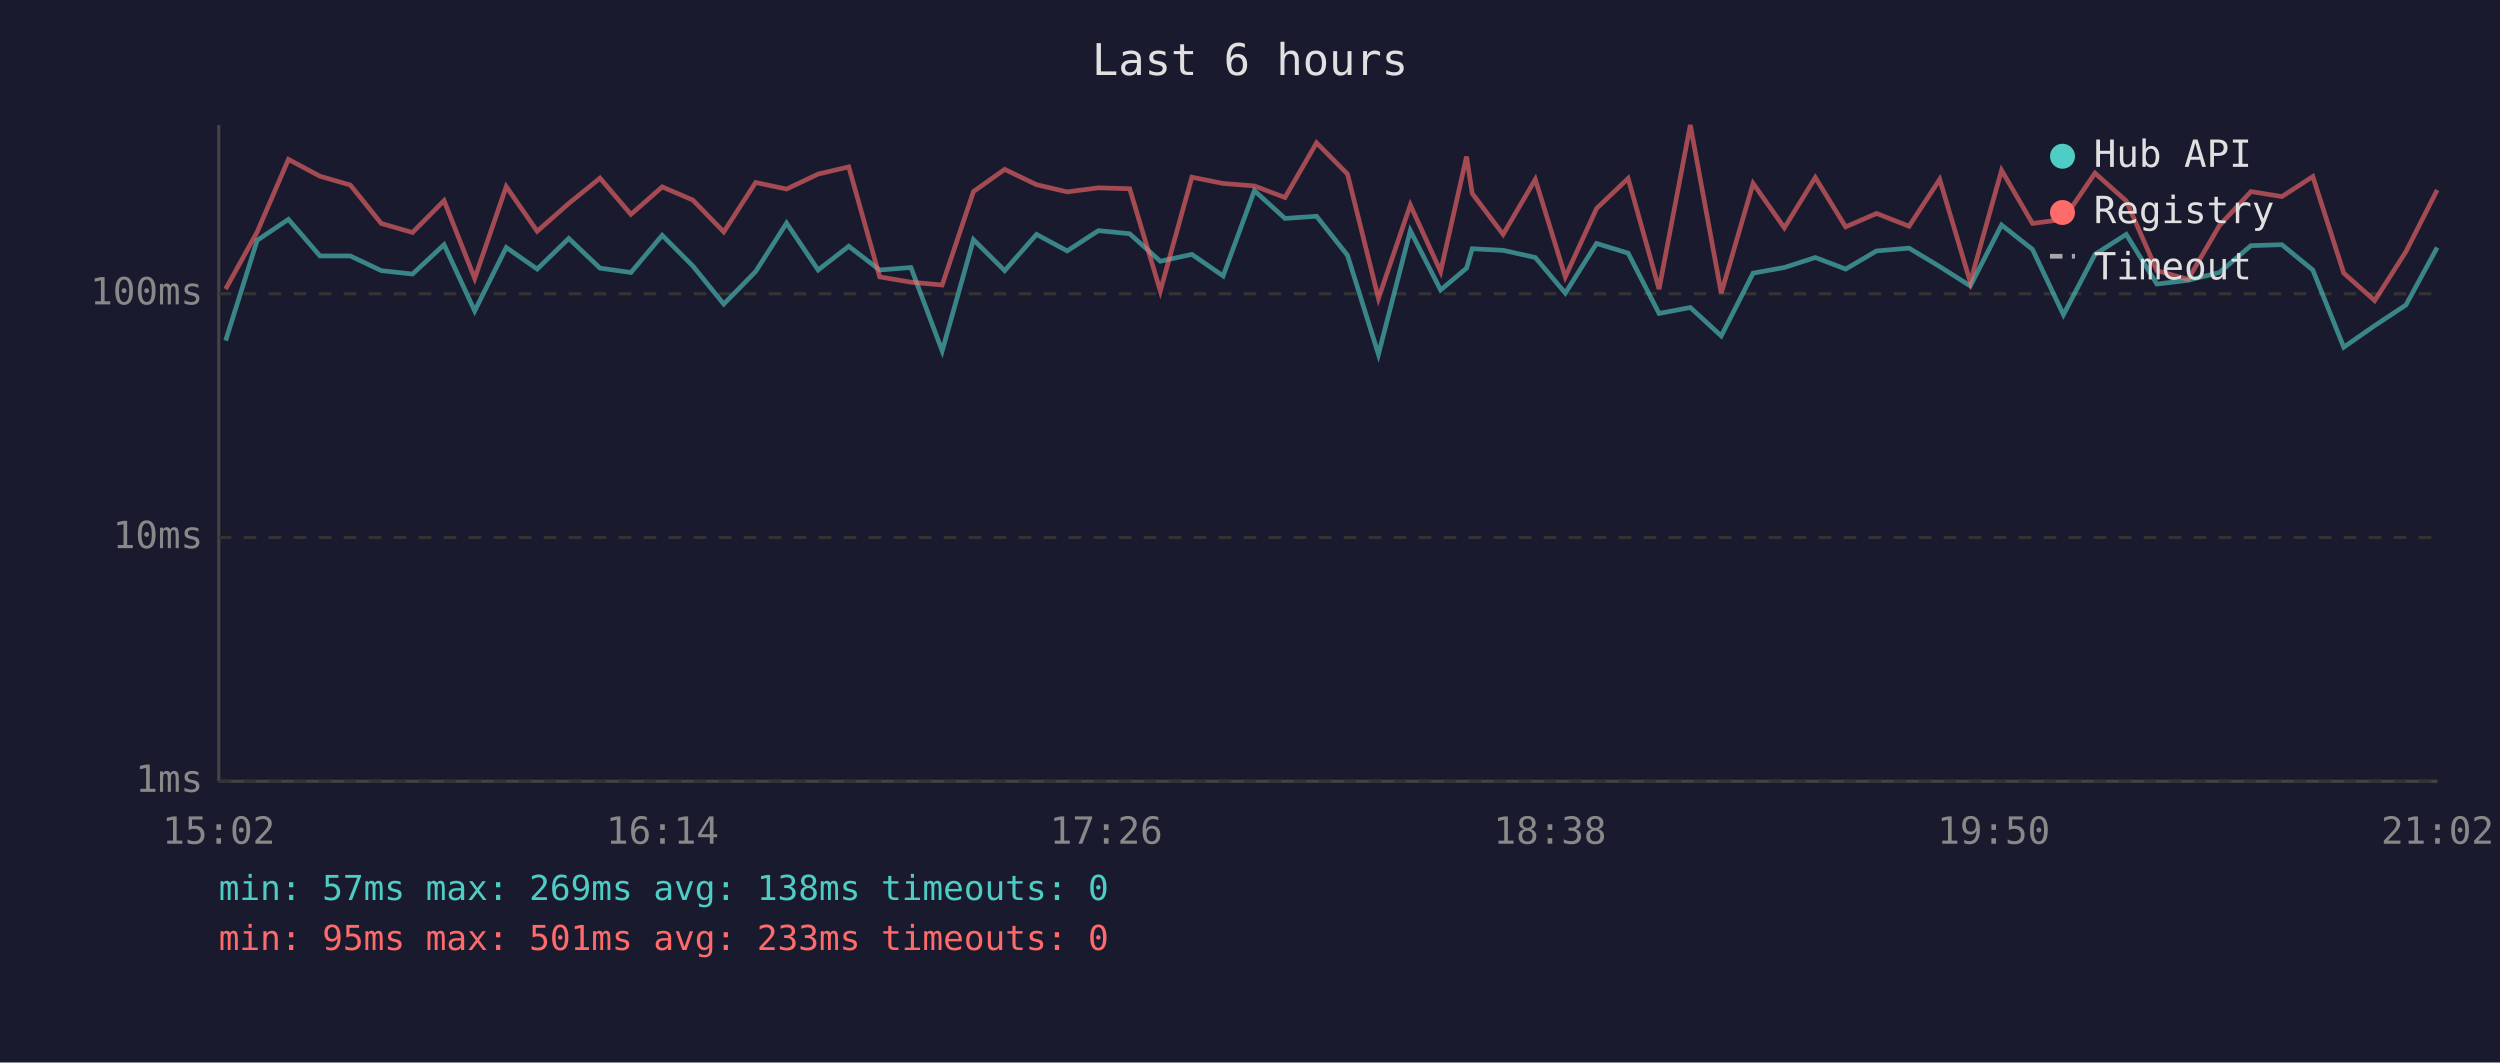
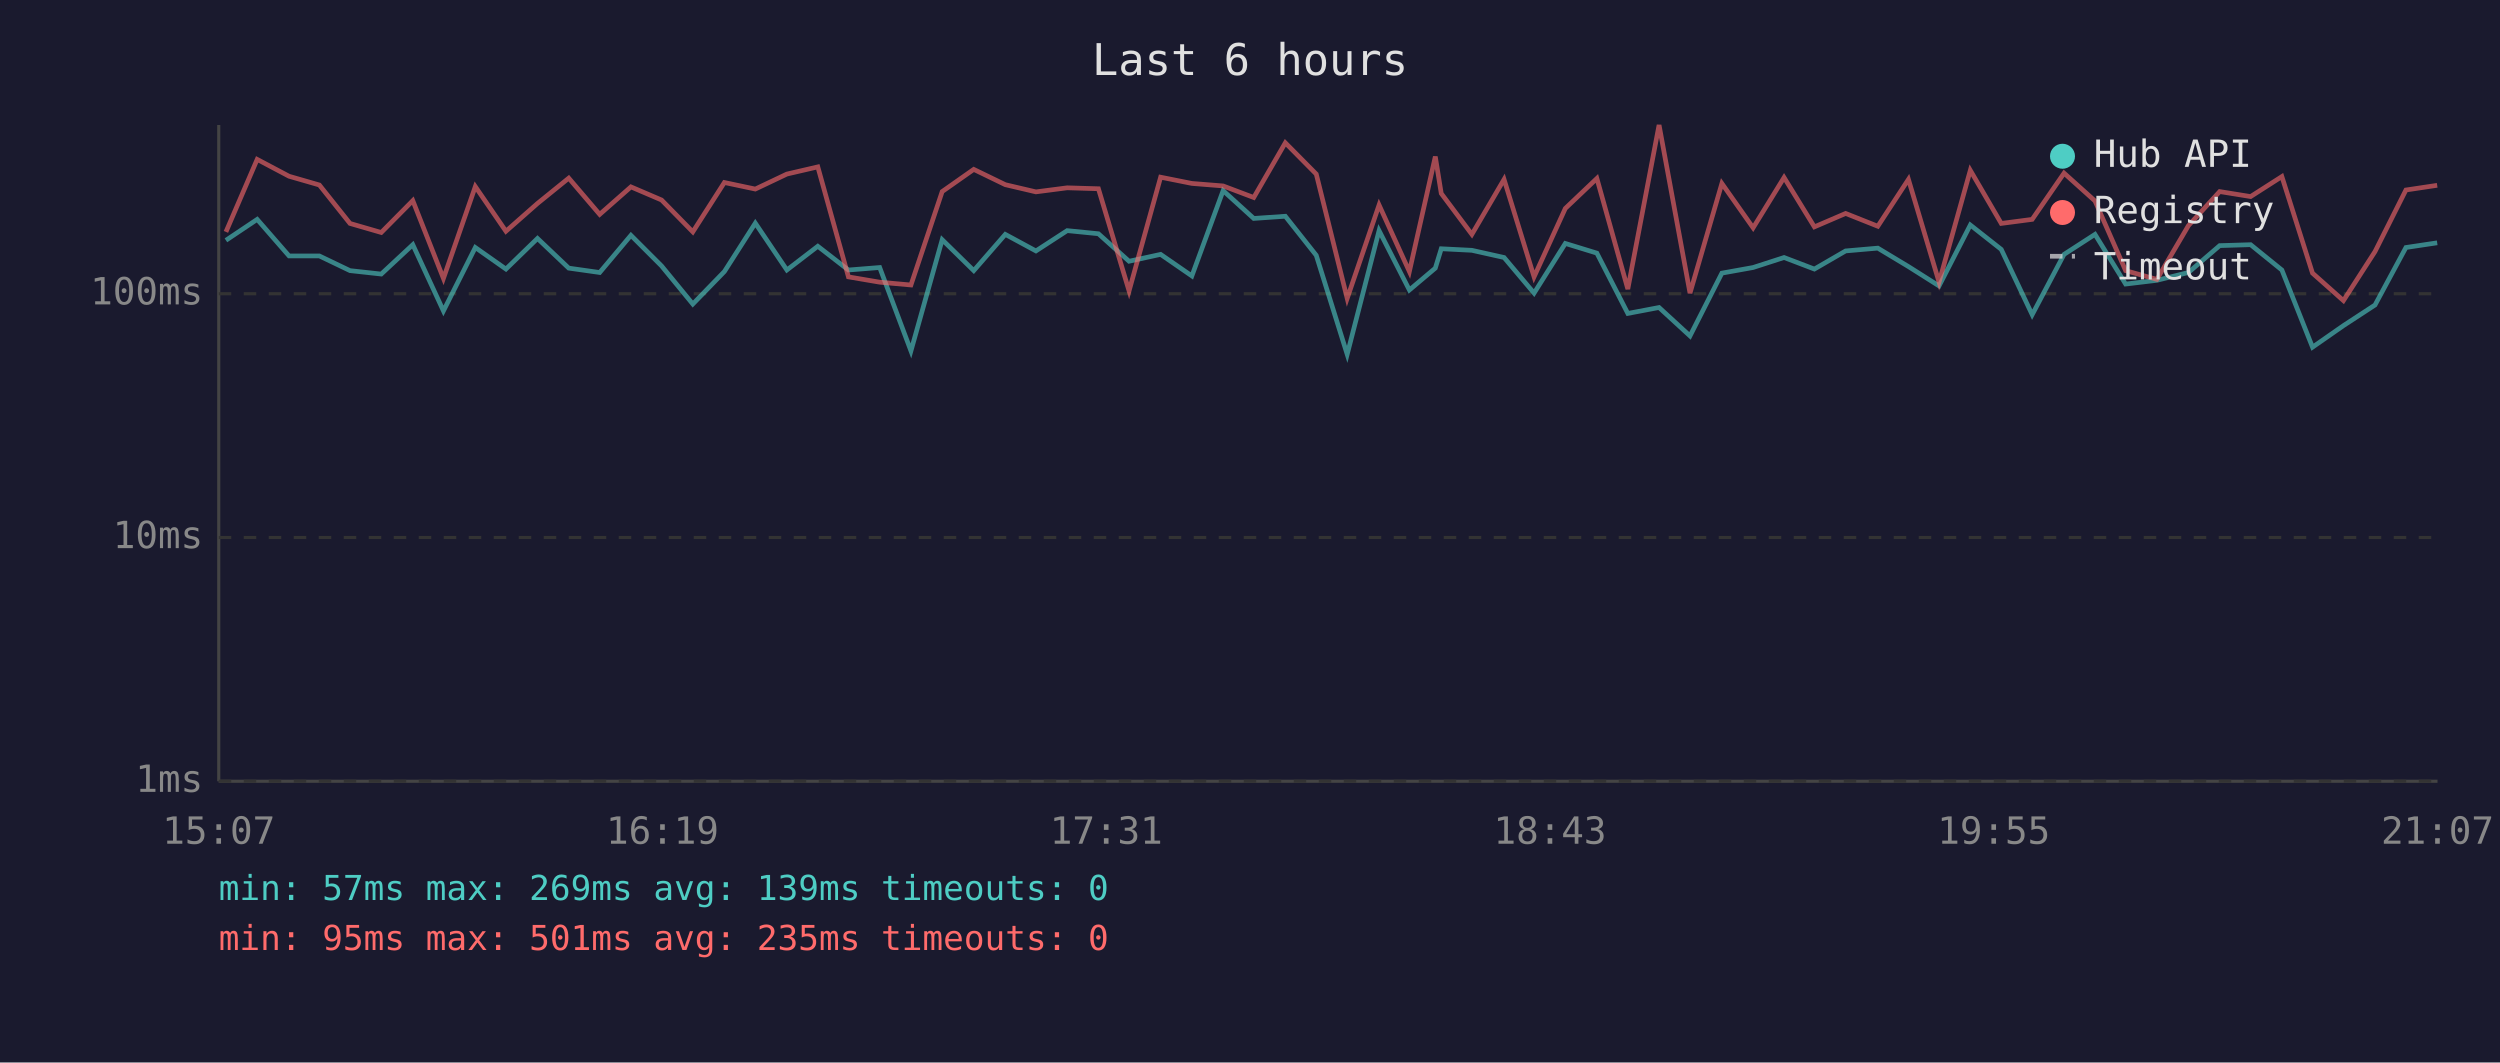
<svg xmlns="http://www.w3.org/2000/svg" viewBox="0 0 800 340" font-family="monospace" font-size="12">
  <rect width="800" height="340" fill="#1a1a2e" />
  <text x="400" y="24" fill="#e0e0e0" font-size="14" text-anchor="middle">Last 6 hours</text>
  <line x1="70" y1="40" x2="70" y2="250" stroke="#444" stroke-width="1" />
  <line x1="70" y1="250" x2="780" y2="250" stroke="#444" stroke-width="1" />
  <line x1="70" y1="250" x2="780" y2="250" stroke="#333" stroke-width="1" stroke-dasharray="4" />
  <text x="65" y="250" fill="#888" text-anchor="end" dominant-baseline="middle">1ms</text>
  <line x1="70" y1="172" x2="780" y2="172" stroke="#333" stroke-width="1" stroke-dasharray="4" />
  <text x="65" y="172" fill="#888" text-anchor="end" dominant-baseline="middle">10ms</text>
  <line x1="70" y1="94" x2="780" y2="94" stroke="#333" stroke-width="1" stroke-dasharray="4" />
  <text x="65" y="94" fill="#888" text-anchor="end" dominant-baseline="middle">100ms</text>
-   <text x="70" y="270" fill="#888" text-anchor="middle">15:02</text>
-   <text x="212" y="270" fill="#888" text-anchor="middle">16:14</text>
-   <text x="354" y="270" fill="#888" text-anchor="middle">17:26</text>
-   <text x="496" y="270" fill="#888" text-anchor="middle">18:38</text>
-   <text x="638" y="270" fill="#888" text-anchor="middle">19:50</text>
-   <text x="780" y="270" fill="#888" text-anchor="middle">21:02</text>
-   <polyline points="72.2,109.0 82.3,76.9 92.3,70.2 102.4,81.9 112.1,81.9 122.0,86.6 132.0,87.7 142.1,78.3 151.9,99.5 162.0,79.2 171.9,86.1 182.0,76.3 192.0,85.8 201.9,87.2 211.9,75.3 221.7,85.1 231.6,97.3 241.8,86.9 251.7,71.4 261.8,86.4 271.6,78.8 281.5,86.4 291.5,85.6 301.5,112.3 311.5,76.7 321.5,86.6 331.7,75.0 341.5,80.3 351.5,73.8 361.5,74.8 371.3,83.6 381.4,81.4 391.4,88.3 401.4,61.0 411.2,69.9 421.3,69.2 431.2,81.7 441.1,113.4 451.3,73.8 461.0,92.8 469.3,85.8 471.1,79.6 481.0,80.1 491.3,82.4 500.9,93.8 510.9,77.9 521.0,81.0 530.9,100.3 540.9,98.4 550.8,107.5 561.0,87.4 571.0,85.6 580.9,82.4 590.6,86.1 600.5,80.3 610.9,79.4 620.7,85.3 630.5,91.5 640.5,72.0 650.4,79.8 660.3,100.7 670.4,81.4 680.4,75.0 690.2,90.9 700.2,89.7 710.2,87.2 720.3,78.6 730.2,78.3 740.1,86.4 750.0,111.1 759.9,104.2 769.9,97.6 779.9,79.2" fill="none" stroke="#4ecdc4" stroke-width="1.5" opacity="0.6" />
-   <polyline points="72.2,92.5 82.3,74.2 92.3,51.0 102.4,56.4 112.1,59.2 122.0,71.5 132.0,74.4 142.1,64.2 151.9,89.1 162.0,59.7 171.9,74.0 182.0,65.1 192.0,57.0 201.9,68.6 211.9,59.8 221.7,64.0 231.6,74.2 241.8,58.4 251.7,60.5 261.8,55.7 271.6,53.4 281.5,88.6 291.5,90.3 301.5,91.2 311.5,61.3 321.5,54.2 331.7,59.1 341.5,61.4 351.5,60.1 361.5,60.4 371.3,93.1 381.4,56.7 391.4,58.7 401.4,59.5 411.2,63.2 421.3,45.7 431.2,55.7 441.1,95.5 451.3,65.6 461.0,86.9 469.3,50.1 471.1,61.9 481.0,75.0 491.3,57.4 500.9,88.6 510.9,66.7 521.0,57.1 530.9,92.5 540.9,40.0 550.8,93.8 561.0,58.7 571.0,72.9 580.9,56.8 590.6,72.6 600.5,68.3 610.9,72.4 620.7,57.4 630.5,90.3 640.5,54.5 650.4,71.5 660.3,70.2 670.4,55.4 680.4,64.3 690.2,86.6 700.2,89.4 710.2,72.2 720.3,61.3 730.2,62.9 740.1,56.5 750.0,87.4 759.9,96.2 769.9,80.5 779.9,60.8" fill="none" stroke="#ff6b6b" stroke-width="1.5" opacity="0.6" />
+   <text x="70" y="270" fill="#888" text-anchor="middle">15:07</text>
+   <text x="212" y="270" fill="#888" text-anchor="middle">16:19</text>
+   <text x="354" y="270" fill="#888" text-anchor="middle">17:31</text>
+   <text x="496" y="270" fill="#888" text-anchor="middle">18:43</text>
+   <text x="638" y="270" fill="#888" text-anchor="middle">19:55</text>
+   <text x="780" y="270" fill="#888" text-anchor="middle">21:07</text>
+   <polyline points="72.3,76.9 82.3,70.2 92.5,81.9 102.2,81.9 112.0,86.6 122.0,87.7 132.1,78.3 141.9,99.5 152.1,79.2 161.9,86.1 172.0,76.3 182.0,85.8 191.9,87.2 201.9,75.3 211.7,85.1 221.7,97.3 231.8,86.9 241.7,71.4 251.8,86.4 261.7,78.8 271.5,86.4 281.5,85.6 291.5,112.3 301.5,76.7 311.6,86.6 321.7,75.0 331.5,80.3 341.5,73.8 351.5,74.8 361.3,83.6 371.4,81.4 381.4,88.3 391.4,61.0 401.2,69.9 411.3,69.2 421.2,81.7 431.1,113.4 441.3,73.8 451.0,92.8 459.3,85.8 461.2,79.6 471.0,80.1 481.3,82.4 490.9,93.8 500.9,77.9 511.0,81.0 520.9,100.3 530.9,98.4 540.8,107.5 551.0,87.4 561.0,85.6 570.9,82.4 580.6,86.1 590.6,80.3 600.9,79.4 610.7,85.3 620.5,91.5 630.5,72.0 640.4,79.8 650.3,100.7 660.5,81.4 670.4,75.0 680.2,90.9 690.2,89.7 700.3,87.2 710.3,78.6 720.2,78.3 730.2,86.4 740.0,111.1 749.9,104.2 760.0,97.6 769.9,79.2 779.9,77.7" fill="none" stroke="#4ecdc4" stroke-width="1.5" opacity="0.6" />
+   <polyline points="72.3,74.2 82.3,51.0 92.5,56.4 102.2,59.2 112.0,71.5 122.0,74.4 132.1,64.2 141.9,89.1 152.1,59.7 161.9,74.0 172.0,65.1 182.0,57.0 191.9,68.6 201.9,59.8 211.7,64.0 221.7,74.2 231.8,58.4 241.7,60.5 251.8,55.7 261.7,53.4 271.5,88.6 281.5,90.3 291.5,91.2 301.5,61.3 311.6,54.2 321.7,59.1 331.5,61.4 341.5,60.1 351.5,60.4 361.3,93.1 371.4,56.7 381.4,58.7 391.4,59.5 401.2,63.2 411.3,45.7 421.2,55.7 431.1,95.5 441.3,65.6 451.0,86.9 459.3,50.1 461.2,61.9 471.0,75.0 481.3,57.4 490.9,88.6 500.9,66.7 511.0,57.1 520.9,92.5 530.9,40.0 540.8,93.8 551.0,58.7 561.0,72.9 570.9,56.8 580.6,72.6 590.6,68.3 600.9,72.4 610.7,57.4 620.5,90.3 630.5,54.5 640.4,71.5 650.3,70.2 660.5,55.4 670.4,64.3 680.2,86.6 690.2,89.4 700.3,72.2 710.3,61.3 720.2,62.9 730.2,56.5 740.0,87.4 749.9,96.2 760.0,80.5 769.9,60.8 779.9,59.3" fill="none" stroke="#ff6b6b" stroke-width="1.5" opacity="0.6" />
  <circle cx="660" cy="50" r="4" fill="#4ecdc4" />
  <text x="670" y="50" fill="#e0e0e0" dominant-baseline="middle">Hub API</text>
  <circle cx="660" cy="68" r="4" fill="#ff6b6b" />
  <text x="670" y="68" fill="#e0e0e0" dominant-baseline="middle">Registry</text>
  <line x1="656" y1="82" x2="664" y2="82" stroke="#e0e0e0" stroke-width="1.5" stroke-dasharray="4,3" opacity="0.7" />
  <text x="670" y="86" fill="#e0e0e0" dominant-baseline="middle">Timeout</text>
-   <text x="70" y="288" fill="#4ecdc4" font-size="11">min: 57ms  max: 269ms  avg: 138ms  timeouts: 0</text>
-   <text x="70" y="304" fill="#ff6b6b" font-size="11">min: 95ms  max: 501ms  avg: 233ms  timeouts: 0</text>
+   <text x="70" y="288" fill="#4ecdc4" font-size="11">min: 57ms  max: 269ms  avg: 139ms  timeouts: 0</text>
+   <text x="70" y="304" fill="#ff6b6b" font-size="11">min: 95ms  max: 501ms  avg: 235ms  timeouts: 0</text>
</svg>
